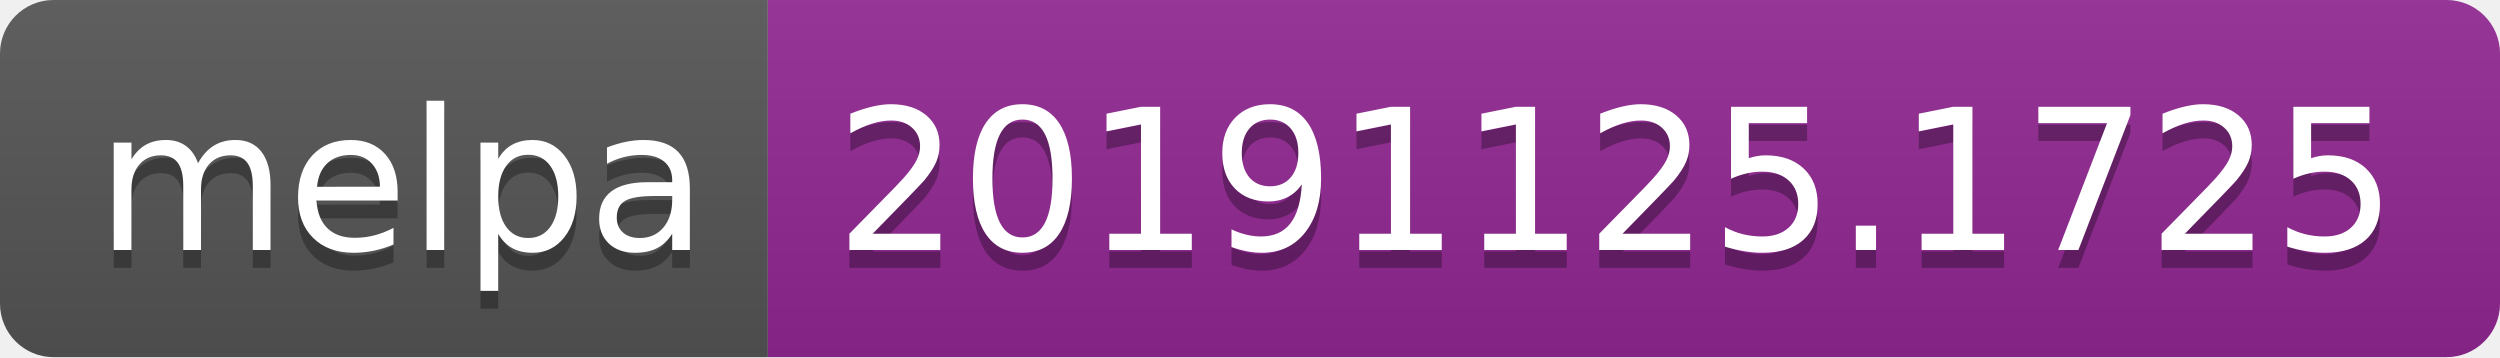
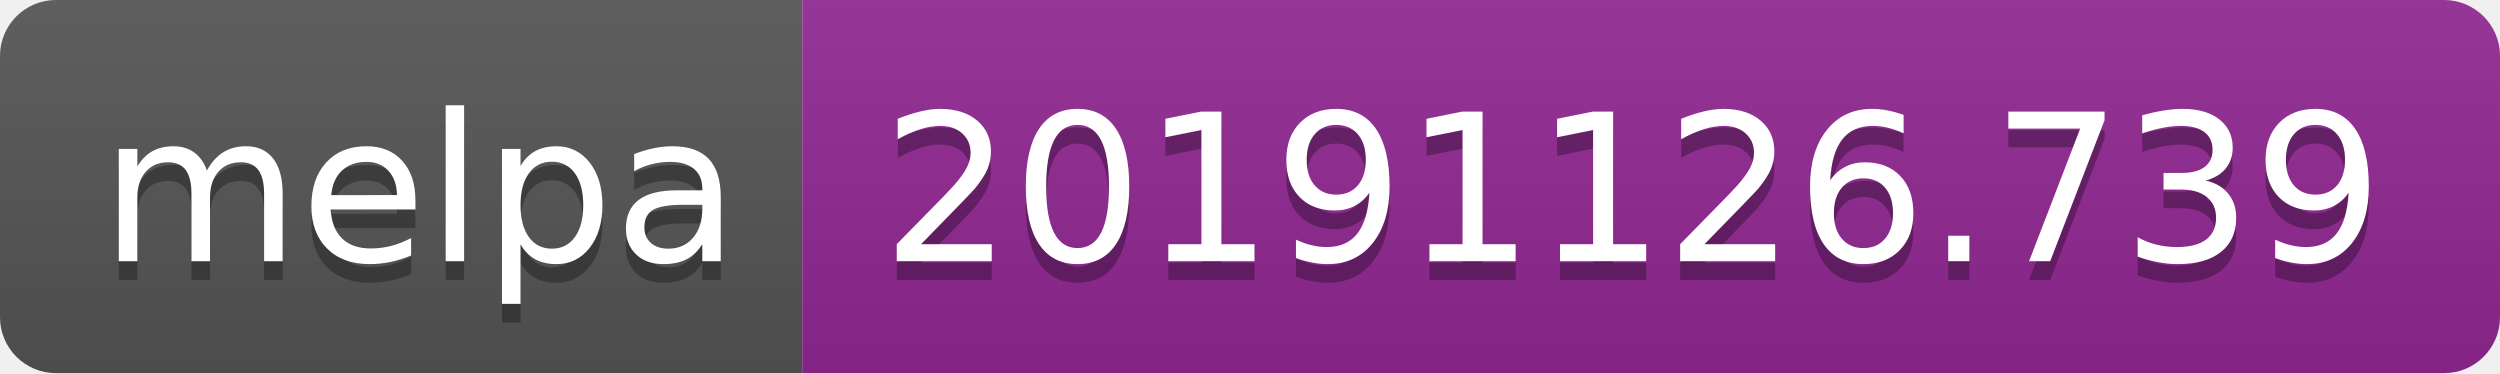
- <svg xmlns="http://www.w3.org/2000/svg" width="140" height="20">
+ <svg xmlns="http://www.w3.org/2000/svg" width="134" height="20">
  <linearGradient id="b" x2="0" y2="100%">
    <stop offset="0" stop-color="#bbb" stop-opacity=".1" />
    <stop offset="1" stop-opacity=".1" />
  </linearGradient>
  <clipPath id="a">
-     <rect width="140" height="20" rx="3" fill="#fff" />
+     <rect width="134" height="20" rx="3" fill="#fff" />
  </clipPath>
  <g clip-path="url(#a)">
    <path fill="#555" d="M0 0h43v20H0z" />
-     <path fill="#922793" d="M43 0h97v20H43z" />
-     <path fill="url(#b)" d="M0 0h140v20H0z" />
+     <path fill="#922793" d="M43 0h91v20H43z" />
+     <path fill="url(#b)" d="M0 0h134v20H0z" />
  </g>
  <g fill="#fff" text-anchor="middle" font-family="DejaVu Sans,Verdana,Geneva,sans-serif" font-size="110">
    <text x="225" y="150" fill="#010101" fill-opacity=".3" transform="scale(.1)" textLength="330">melpa</text>
    <text x="225" y="140" transform="scale(.1)" textLength="330">melpa</text>
-     <text x="905" y="150" fill="#010101" fill-opacity=".3" transform="scale(.1)" textLength="870">20191125.1725</text>
-     <text x="905" y="140" transform="scale(.1)" textLength="870">20191125.1725</text>
+     <text x="875" y="150" fill="#010101" fill-opacity=".3" transform="scale(.1)" textLength="810">20191126.739</text>
+     <text x="875" y="140" transform="scale(.1)" textLength="810">20191126.739</text>
  </g>
</svg>
